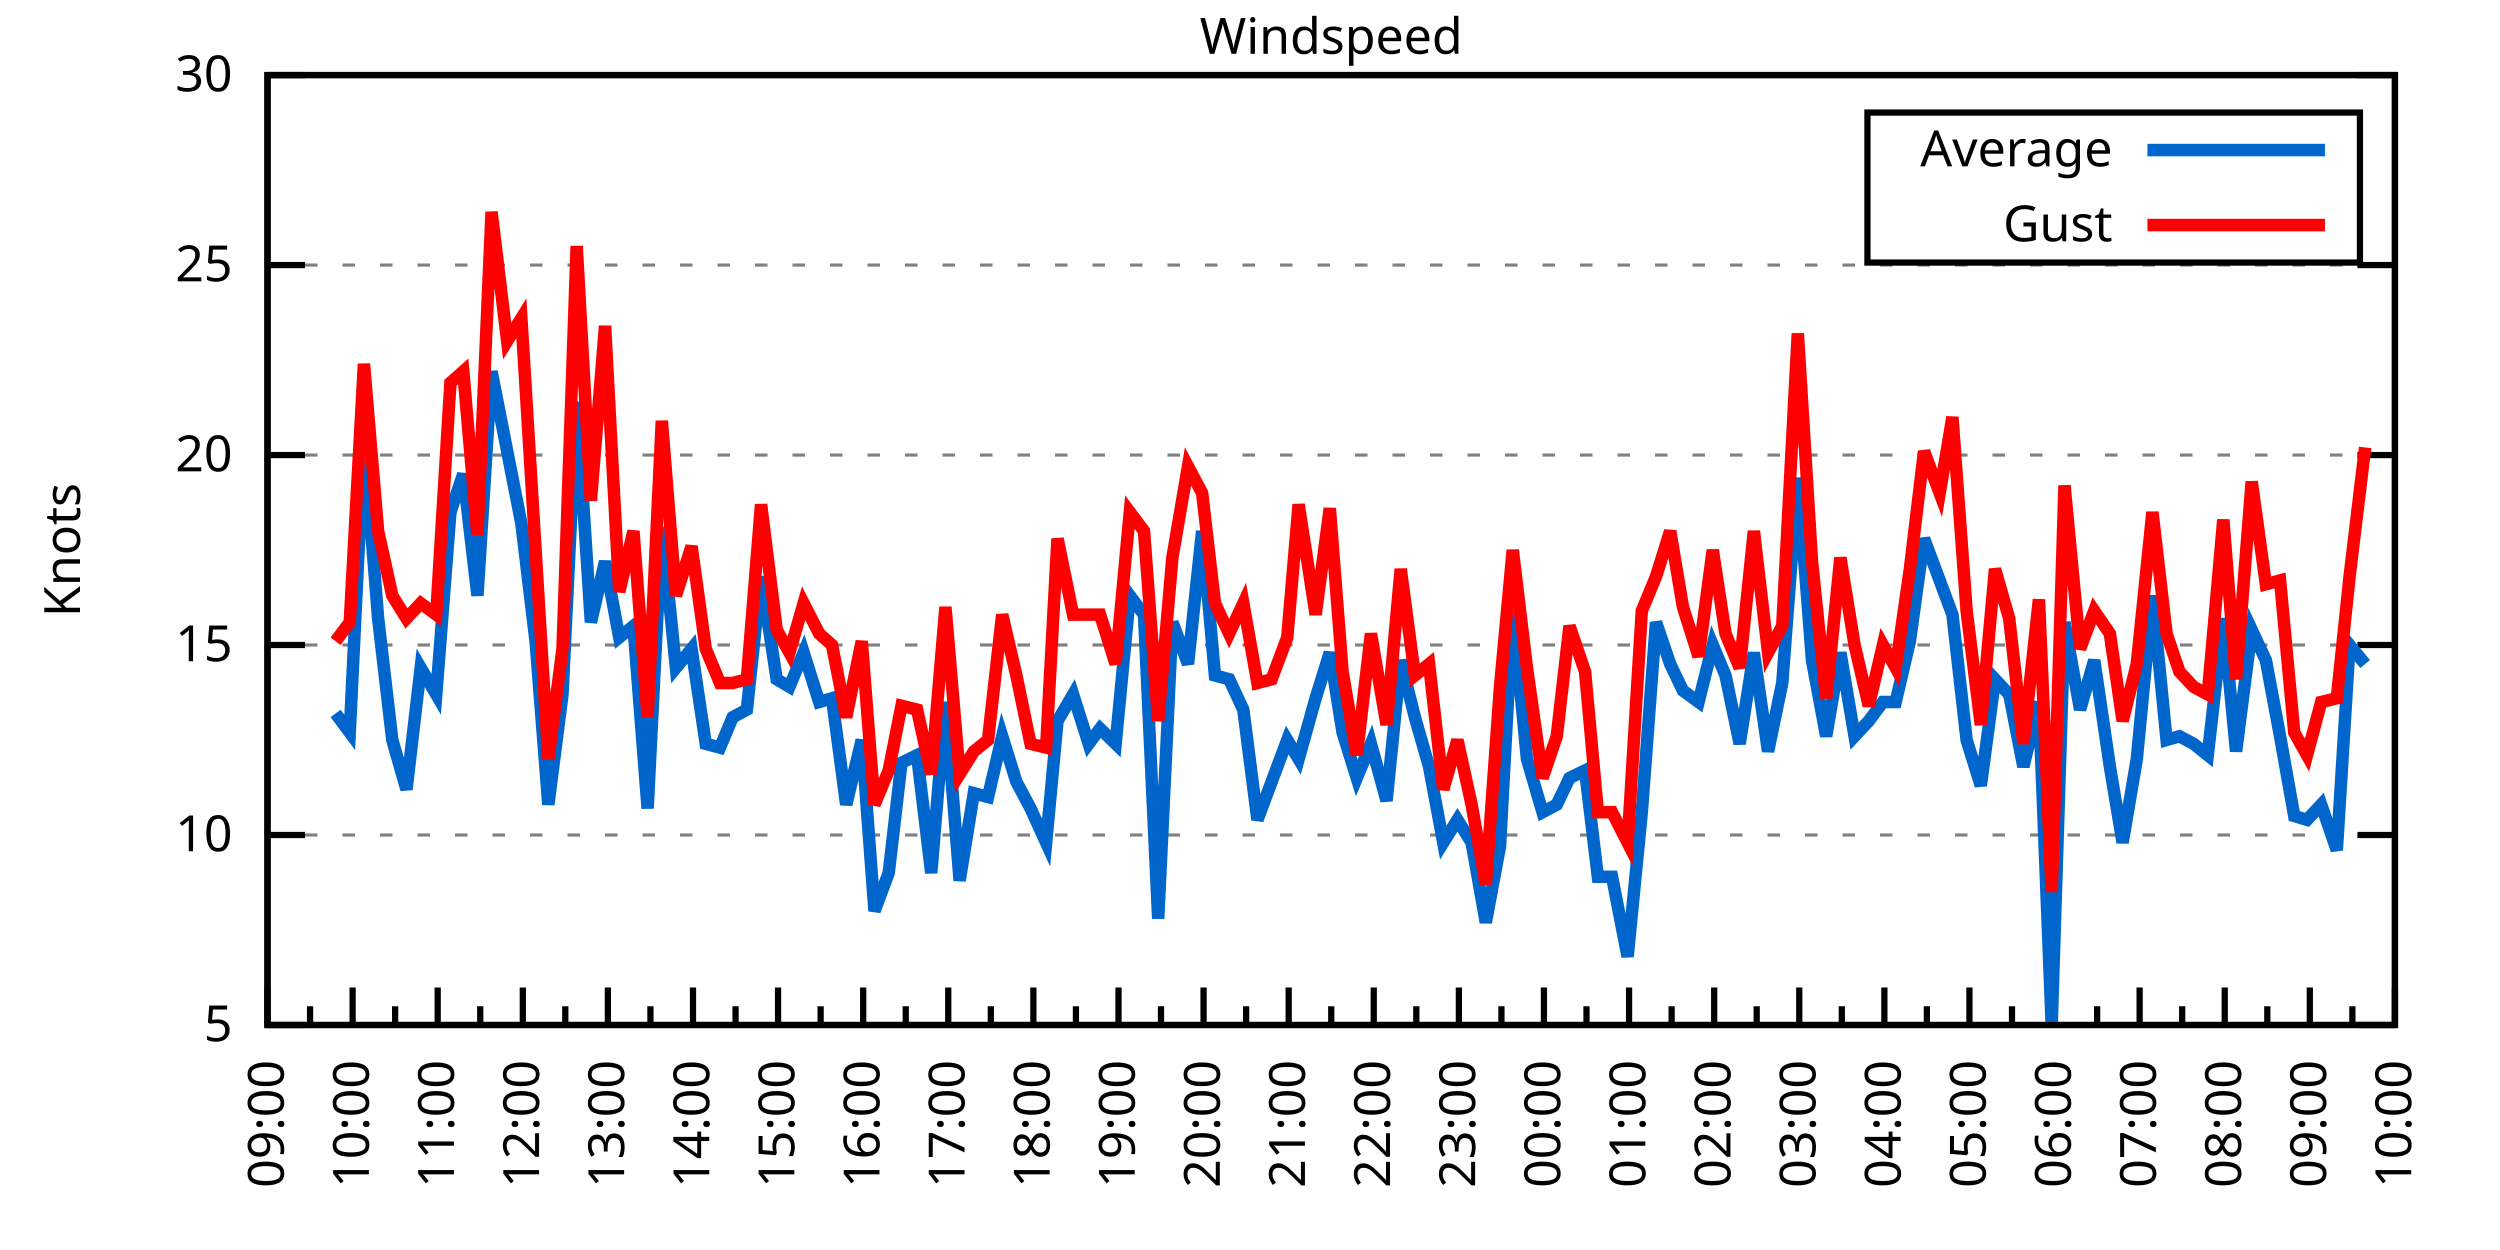
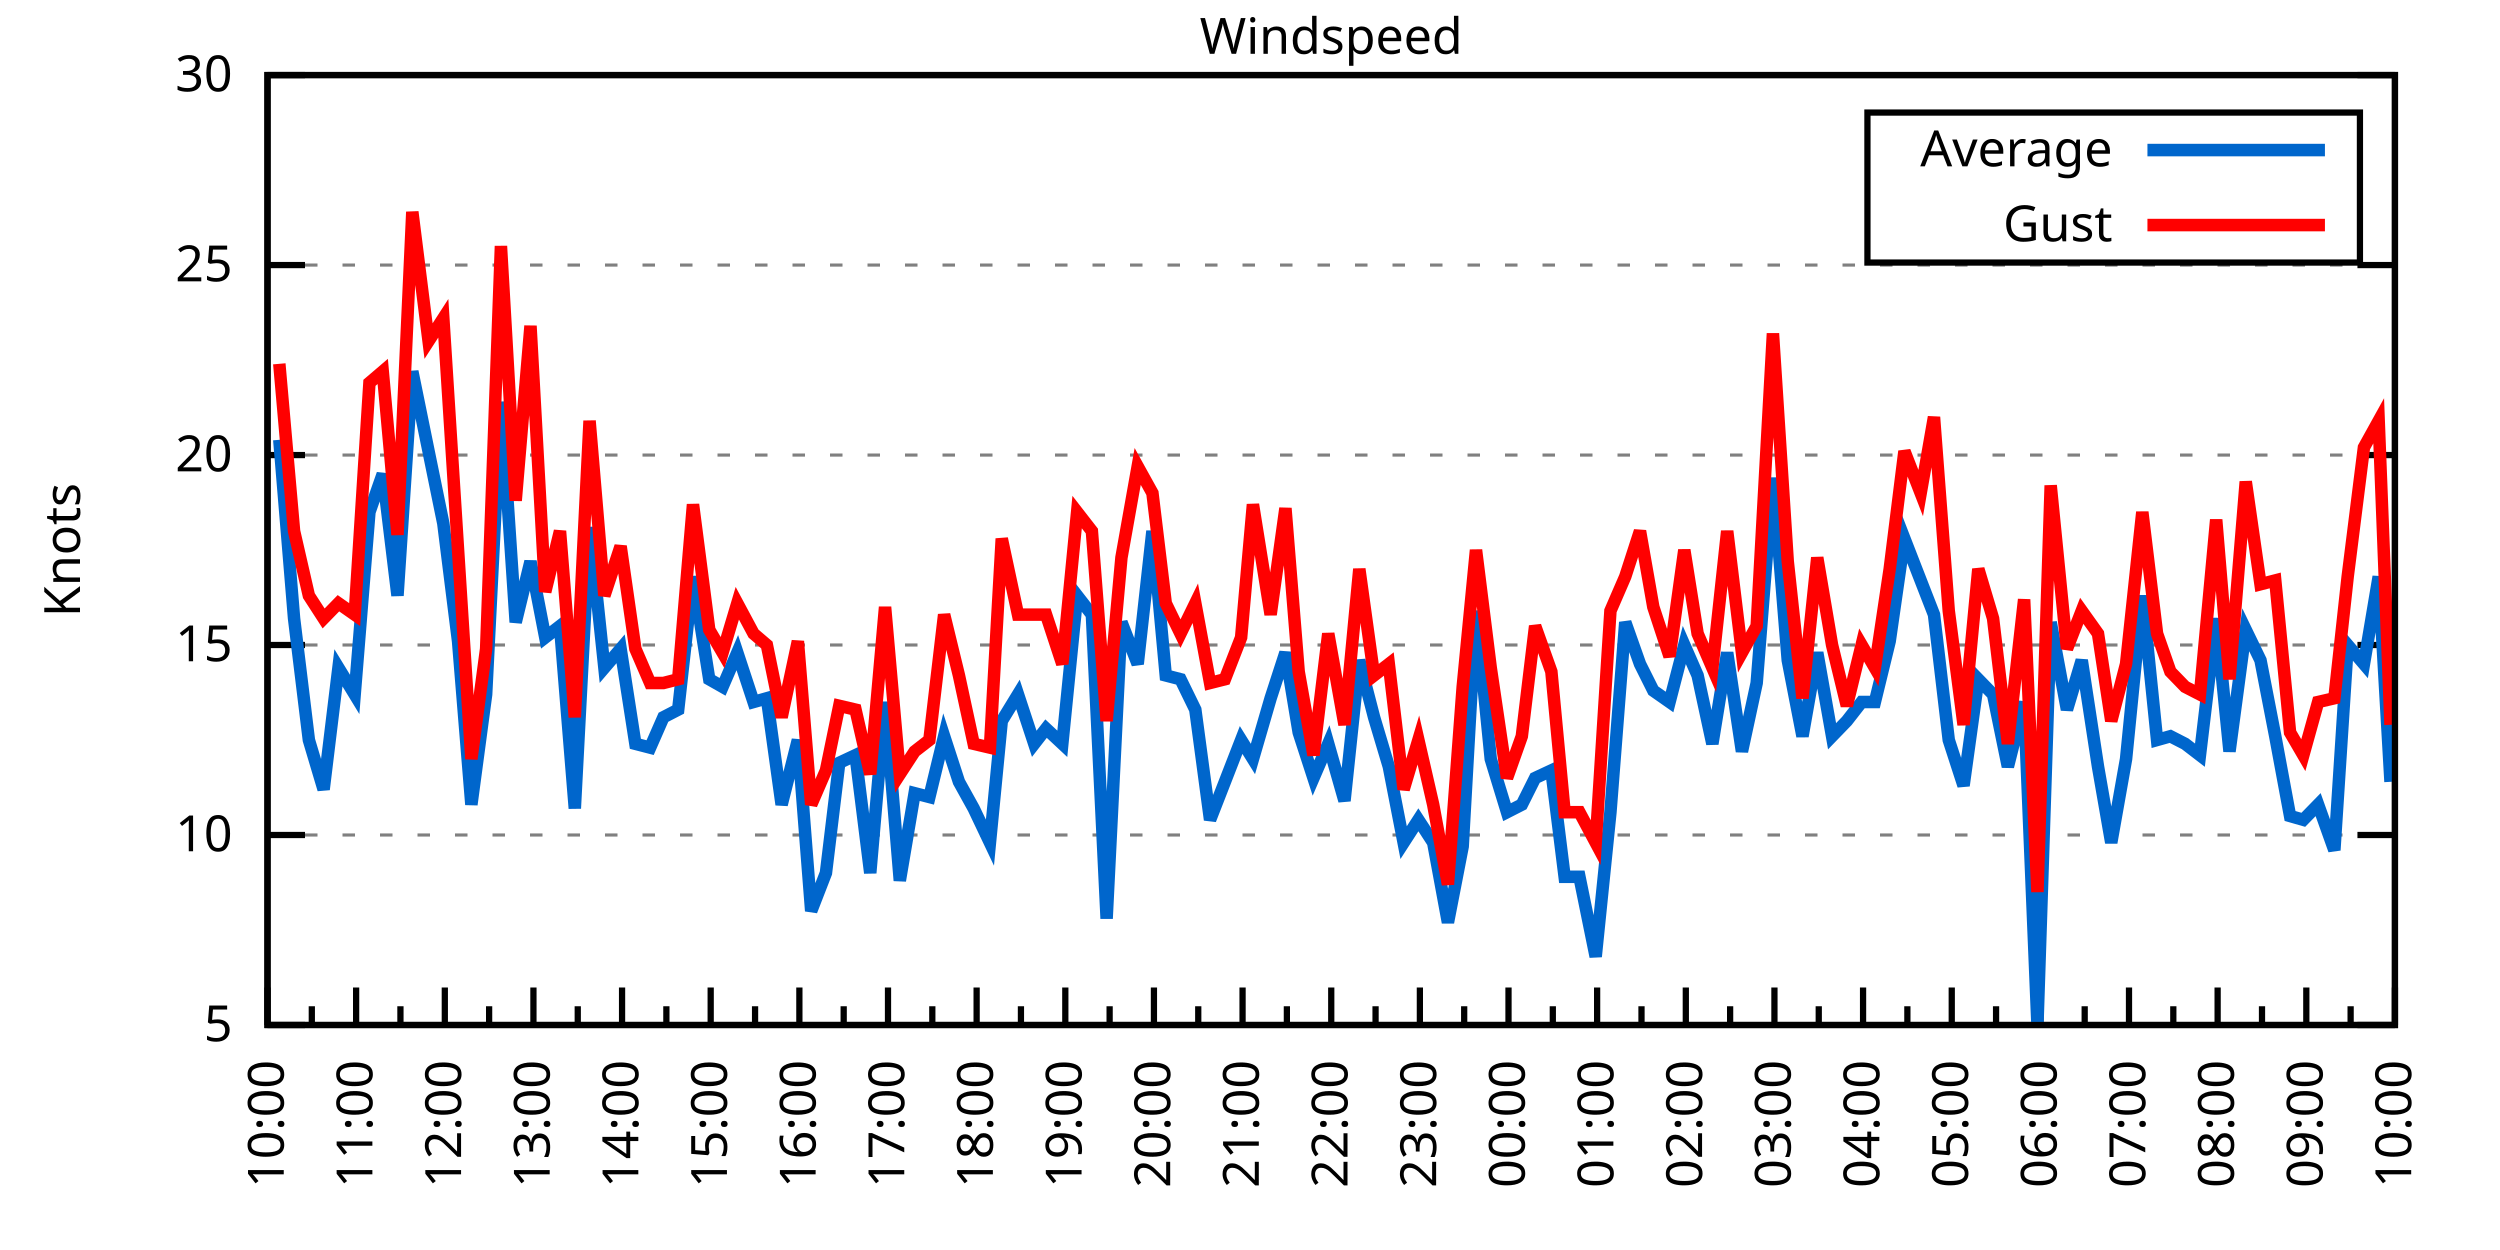
<svg xmlns="http://www.w3.org/2000/svg" xmlns:xlink="http://www.w3.org/1999/xlink" width="400" height="200" viewBox="0 0 400 200">
  <g id="gnuplot_canvas">
    <rect x="0" y="0" width="400" height="200" fill="none" />
    <defs>
      <circle id="gpDot" r="0.5" stroke-width="0.5" stroke="currentColor" />
      <path id="gpPt0" stroke-width="0.333" stroke="currentColor" d="M-1,0 h2 M0,-1 v2" />
      <path id="gpPt1" stroke-width="0.333" stroke="currentColor" d="M-1,-1 L1,1 M1,-1 L-1,1" />
      <path id="gpPt2" stroke-width="0.333" stroke="currentColor" d="M-1,0 L1,0 M0,-1 L0,1 M-1,-1 L1,1 M-1,1 L1,-1" />
      <rect id="gpPt3" stroke-width="0.333" stroke="currentColor" x="-1" y="-1" width="2" height="2" />
      <rect id="gpPt4" stroke-width="0.333" stroke="currentColor" fill="currentColor" x="-1" y="-1" width="2" height="2" />
      <circle id="gpPt5" stroke-width="0.333" stroke="currentColor" cx="0" cy="0" r="1" />
      <use xlink:href="#gpPt5" id="gpPt6" fill="currentColor" stroke="none" />
      <path id="gpPt7" stroke-width="0.333" stroke="currentColor" d="M0,-1.33 L-1.33,0.67 L1.33,0.67 z" />
      <use xlink:href="#gpPt7" id="gpPt8" fill="currentColor" stroke="none" />
      <use xlink:href="#gpPt7" id="gpPt9" stroke="currentColor" transform="rotate(180)" />
      <use xlink:href="#gpPt9" id="gpPt10" fill="currentColor" stroke="none" />
      <use xlink:href="#gpPt3" id="gpPt11" stroke="currentColor" transform="rotate(45)" />
      <use xlink:href="#gpPt11" id="gpPt12" fill="currentColor" stroke="none" />
      <path id="gpPt13" stroke-width="0.333" stroke="currentColor" d="M0,1.330 L1.265,0.411 L0.782,-1.067 L-0.782,-1.076 L-1.265,0.411 z" />
      <use xlink:href="#gpPt13" id="gpPt14" fill="currentColor" stroke="none" />
      <filter id="textbox" filterUnits="objectBoundingBox" x="0" y="0" height="1" width="1">
        <feFlood flood-color="white" flood-opacity="1" result="bgnd" />
        <feComposite in="SourceGraphic" in2="bgnd" operator="atop" />
      </filter>
      <filter id="greybox" filterUnits="objectBoundingBox" x="0" y="0" height="1" width="1">
        <feFlood flood-color="lightgrey" flood-opacity="1" result="grey" />
        <feComposite in="SourceGraphic" in2="grey" operator="atop" />
      </filter>
    </defs>
    <g fill="none" color="white" stroke="currentColor" stroke-width="1.00" stroke-linecap="butt" stroke-linejoin="miter">
</g>
    <g fill="none" color="black" stroke="currentColor" stroke-width="1.00" stroke-linecap="butt" stroke-linejoin="miter">
      <g stroke="none" shape-rendering="crispEdges">
        <polygon fill="rgb(255, 255, 255)" points="42.80,164.00 383.18,164.00 383.18,12.02 42.80,12.02 " />
      </g>
    </g>
    <g fill="none" color="black" stroke="currentColor" stroke-width="1.00" stroke-linecap="butt" stroke-linejoin="miter">
</g>
    <g fill="none" color="black" stroke="black" stroke-width="0.50" stroke-linecap="butt" stroke-linejoin="miter">
</g>
    <g fill="none" color="gray" stroke="currentColor" stroke-width="0.50" stroke-linecap="butt" stroke-linejoin="miter">
      <path stroke="gray" stroke-dasharray="2,4" class="gridline" d="M42.80,164.00 L383.19,164.00  " />
    </g>
    <g fill="none" color="gray" stroke="gray" stroke-width="1.00" stroke-linecap="butt" stroke-linejoin="miter">
</g>
    <g fill="none" color="black" stroke="currentColor" stroke-width="1.00" stroke-linecap="butt" stroke-linejoin="miter">
      <path stroke="black" d="M42.80,164.00 L48.80,164.00 M383.19,164.00 L377.19,164.00  " />
      <g transform="translate(37.20,166.60)" stroke="none" fill="black" font-family="Sans" font-size="8.00" text-anchor="end">
        <text>
          <tspan font-family="Sans"> 5</tspan>
        </text>
      </g>
    </g>
    <g fill="none" color="black" stroke="currentColor" stroke-width="1.00" stroke-linecap="butt" stroke-linejoin="miter">
</g>
    <g fill="none" color="black" stroke="black" stroke-width="0.50" stroke-linecap="butt" stroke-linejoin="miter">
</g>
    <g fill="none" color="gray" stroke="currentColor" stroke-width="0.50" stroke-linecap="butt" stroke-linejoin="miter">
      <path stroke="gray" stroke-dasharray="2,4" class="gridline" d="M42.80,133.60 L383.19,133.60  " />
    </g>
    <g fill="none" color="gray" stroke="gray" stroke-width="1.00" stroke-linecap="butt" stroke-linejoin="miter">
</g>
    <g fill="none" color="black" stroke="currentColor" stroke-width="1.00" stroke-linecap="butt" stroke-linejoin="miter">
      <path stroke="black" d="M42.80,133.60 L48.80,133.60 M383.19,133.60 L377.19,133.60  " />
      <g transform="translate(37.20,136.20)" stroke="none" fill="black" font-family="Sans" font-size="8.00" text-anchor="end">
        <text>
          <tspan font-family="Sans"> 10</tspan>
        </text>
      </g>
    </g>
    <g fill="none" color="black" stroke="currentColor" stroke-width="1.00" stroke-linecap="butt" stroke-linejoin="miter">
</g>
    <g fill="none" color="black" stroke="black" stroke-width="0.50" stroke-linecap="butt" stroke-linejoin="miter">
</g>
    <g fill="none" color="gray" stroke="currentColor" stroke-width="0.50" stroke-linecap="butt" stroke-linejoin="miter">
      <path stroke="gray" stroke-dasharray="2,4" class="gridline" d="M42.80,103.20 L383.19,103.20  " />
    </g>
    <g fill="none" color="gray" stroke="gray" stroke-width="1.00" stroke-linecap="butt" stroke-linejoin="miter">
</g>
    <g fill="none" color="black" stroke="currentColor" stroke-width="1.00" stroke-linecap="butt" stroke-linejoin="miter">
      <path stroke="black" d="M42.80,103.20 L48.80,103.20 M383.19,103.20 L377.19,103.20  " />
      <g transform="translate(37.20,105.80)" stroke="none" fill="black" font-family="Sans" font-size="8.00" text-anchor="end">
        <text>
          <tspan font-family="Sans"> 15</tspan>
        </text>
      </g>
    </g>
    <g fill="none" color="black" stroke="currentColor" stroke-width="1.00" stroke-linecap="butt" stroke-linejoin="miter">
</g>
    <g fill="none" color="black" stroke="black" stroke-width="0.50" stroke-linecap="butt" stroke-linejoin="miter">
</g>
    <g fill="none" color="gray" stroke="currentColor" stroke-width="0.50" stroke-linecap="butt" stroke-linejoin="miter">
      <path stroke="gray" stroke-dasharray="2,4" class="gridline" d="M42.80,72.81 L383.19,72.81  " />
    </g>
    <g fill="none" color="gray" stroke="gray" stroke-width="1.00" stroke-linecap="butt" stroke-linejoin="miter">
</g>
    <g fill="none" color="black" stroke="currentColor" stroke-width="1.00" stroke-linecap="butt" stroke-linejoin="miter">
      <path stroke="black" d="M42.80,72.81 L48.80,72.81 M383.19,72.81 L377.19,72.81  " />
      <g transform="translate(37.20,75.41)" stroke="none" fill="black" font-family="Sans" font-size="8.00" text-anchor="end">
        <text>
          <tspan font-family="Sans"> 20</tspan>
        </text>
      </g>
    </g>
    <g fill="none" color="black" stroke="currentColor" stroke-width="1.00" stroke-linecap="butt" stroke-linejoin="miter">
</g>
    <g fill="none" color="black" stroke="black" stroke-width="0.50" stroke-linecap="butt" stroke-linejoin="miter">
</g>
    <g fill="none" color="gray" stroke="currentColor" stroke-width="0.50" stroke-linecap="butt" stroke-linejoin="miter">
      <path stroke="gray" stroke-dasharray="2,4" class="gridline" d="M42.80,42.41 L383.19,42.41  " />
    </g>
    <g fill="none" color="gray" stroke="gray" stroke-width="1.00" stroke-linecap="butt" stroke-linejoin="miter">
</g>
    <g fill="none" color="black" stroke="currentColor" stroke-width="1.00" stroke-linecap="butt" stroke-linejoin="miter">
      <path stroke="black" d="M42.80,42.41 L48.80,42.41 M383.19,42.41 L377.19,42.41  " />
      <g transform="translate(37.20,45.01)" stroke="none" fill="black" font-family="Sans" font-size="8.00" text-anchor="end">
        <text>
          <tspan font-family="Sans"> 25</tspan>
        </text>
      </g>
    </g>
    <g fill="none" color="black" stroke="currentColor" stroke-width="1.00" stroke-linecap="butt" stroke-linejoin="miter">
</g>
    <g fill="none" color="black" stroke="black" stroke-width="0.50" stroke-linecap="butt" stroke-linejoin="miter">
</g>
    <g fill="none" color="gray" stroke="currentColor" stroke-width="0.50" stroke-linecap="butt" stroke-linejoin="miter">
      <path stroke="gray" stroke-dasharray="2,4" class="gridline" d="M42.80,12.01 L383.19,12.01  " />
    </g>
    <g fill="none" color="gray" stroke="gray" stroke-width="1.00" stroke-linecap="butt" stroke-linejoin="miter">
</g>
    <g fill="none" color="black" stroke="currentColor" stroke-width="1.00" stroke-linecap="butt" stroke-linejoin="miter">
      <path stroke="black" d="M42.80,12.01 L48.80,12.01 M383.19,12.01 L377.19,12.01  " />
      <g transform="translate(37.20,14.61)" stroke="none" fill="black" font-family="Sans" font-size="8.00" text-anchor="end">
        <text>
          <tspan font-family="Sans"> 30</tspan>
        </text>
      </g>
    </g>
    <g fill="none" color="black" stroke="currentColor" stroke-width="1.00" stroke-linecap="butt" stroke-linejoin="miter">
      <path stroke="black" d="M42.80,164.00 L42.80,158.00  " />
      <g transform="translate(45.40,169.60) rotate(270)" stroke="none" fill="black" font-family="Sans" font-size="8.00" text-anchor="end">
        <text>
+           <tspan font-family="Sans">10:00</tspan>
+         </text>
+       </g>
+     </g>
+     <g fill="none" color="black" stroke="currentColor" stroke-width="1.00" stroke-linecap="butt" stroke-linejoin="miter">
+       <path stroke="black" d="M49.89,164.00 L49.89,161.00 M56.98,164.00 L56.98,158.00  " />
+       <g transform="translate(59.58,169.60) rotate(270)" stroke="none" fill="black" font-family="Sans" font-size="8.00" text-anchor="end">
+         <text>
+           <tspan font-family="Sans">11:00</tspan>
+         </text>
+       </g>
+     </g>
+     <g fill="none" color="black" stroke="currentColor" stroke-width="1.00" stroke-linecap="butt" stroke-linejoin="miter">
+       <path stroke="black" d="M64.07,164.00 L64.07,161.00 M71.17,164.00 L71.17,158.00  " />
+       <g transform="translate(73.77,169.60) rotate(270)" stroke="none" fill="black" font-family="Sans" font-size="8.00" text-anchor="end">
+         <text>
+           <tspan font-family="Sans">12:00</tspan>
+         </text>
+       </g>
+     </g>
+     <g fill="none" color="black" stroke="currentColor" stroke-width="1.00" stroke-linecap="butt" stroke-linejoin="miter">
+       <path stroke="black" d="M78.26,164.00 L78.26,161.00 M85.35,164.00 L85.35,158.00  " />
+       <g transform="translate(87.95,169.60) rotate(270)" stroke="none" fill="black" font-family="Sans" font-size="8.00" text-anchor="end">
+         <text>
+           <tspan font-family="Sans">13:00</tspan>
+         </text>
+       </g>
+     </g>
+     <g fill="none" color="black" stroke="currentColor" stroke-width="1.00" stroke-linecap="butt" stroke-linejoin="miter">
+       <path stroke="black" d="M92.44,164.00 L92.44,161.00 M99.53,164.00 L99.53,158.00  " />
+       <g transform="translate(102.13,169.60) rotate(270)" stroke="none" fill="black" font-family="Sans" font-size="8.00" text-anchor="end">
+         <text>
+           <tspan font-family="Sans">14:00</tspan>
+         </text>
+       </g>
+     </g>
+     <g fill="none" color="black" stroke="currentColor" stroke-width="1.00" stroke-linecap="butt" stroke-linejoin="miter">
+       <path stroke="black" d="M106.62,164.00 L106.62,161.00 M113.71,164.00 L113.71,158.00  " />
+       <g transform="translate(116.31,169.60) rotate(270)" stroke="none" fill="black" font-family="Sans" font-size="8.00" text-anchor="end">
+         <text>
+           <tspan font-family="Sans">15:00</tspan>
+         </text>
+       </g>
+     </g>
+     <g fill="none" color="black" stroke="currentColor" stroke-width="1.00" stroke-linecap="butt" stroke-linejoin="miter">
+       <path stroke="black" d="M120.81,164.00 L120.81,161.00 M127.90,164.00 L127.90,158.00  " />
+       <g transform="translate(130.50,169.60) rotate(270)" stroke="none" fill="black" font-family="Sans" font-size="8.00" text-anchor="end">
+         <text>
+           <tspan font-family="Sans">16:00</tspan>
+         </text>
+       </g>
+     </g>
+     <g fill="none" color="black" stroke="currentColor" stroke-width="1.00" stroke-linecap="butt" stroke-linejoin="miter">
+       <path stroke="black" d="M134.99,164.00 L134.99,161.00 M142.08,164.00 L142.08,158.00  " />
+       <g transform="translate(144.68,169.60) rotate(270)" stroke="none" fill="black" font-family="Sans" font-size="8.00" text-anchor="end">
+         <text>
+           <tspan font-family="Sans">17:00</tspan>
+         </text>
+       </g>
+     </g>
+     <g fill="none" color="black" stroke="currentColor" stroke-width="1.00" stroke-linecap="butt" stroke-linejoin="miter">
+       <path stroke="black" d="M149.17,164.00 L149.17,161.00 M156.26,164.00 L156.26,158.00  " />
+       <g transform="translate(158.86,169.60) rotate(270)" stroke="none" fill="black" font-family="Sans" font-size="8.00" text-anchor="end">
+         <text>
+           <tspan font-family="Sans">18:00</tspan>
+         </text>
+       </g>
+     </g>
+     <g fill="none" color="black" stroke="currentColor" stroke-width="1.00" stroke-linecap="butt" stroke-linejoin="miter">
+       <path stroke="black" d="M163.35,164.00 L163.35,161.00 M170.45,164.00 L170.45,158.00  " />
+       <g transform="translate(173.05,169.60) rotate(270)" stroke="none" fill="black" font-family="Sans" font-size="8.00" text-anchor="end">
+         <text>
+           <tspan font-family="Sans">19:00</tspan>
+         </text>
+       </g>
+     </g>
+     <g fill="none" color="black" stroke="currentColor" stroke-width="1.00" stroke-linecap="butt" stroke-linejoin="miter">
+       <path stroke="black" d="M177.54,164.00 L177.54,161.00 M184.63,164.00 L184.63,158.00  " />
+       <g transform="translate(187.23,169.60) rotate(270)" stroke="none" fill="black" font-family="Sans" font-size="8.00" text-anchor="end">
+         <text>
+           <tspan font-family="Sans">20:00</tspan>
+         </text>
+       </g>
+     </g>
+     <g fill="none" color="black" stroke="currentColor" stroke-width="1.00" stroke-linecap="butt" stroke-linejoin="miter">
+       <path stroke="black" d="M191.72,164.00 L191.72,161.00 M198.81,164.00 L198.81,158.00  " />
+       <g transform="translate(201.41,169.60) rotate(270)" stroke="none" fill="black" font-family="Sans" font-size="8.00" text-anchor="end">
+         <text>
+           <tspan font-family="Sans">21:00</tspan>
+         </text>
+       </g>
+     </g>
+     <g fill="none" color="black" stroke="currentColor" stroke-width="1.00" stroke-linecap="butt" stroke-linejoin="miter">
+       <path stroke="black" d="M205.90,164.00 L205.90,161.00 M213.00,164.00 L213.00,158.00  " />
+       <g transform="translate(215.60,169.60) rotate(270)" stroke="none" fill="black" font-family="Sans" font-size="8.00" text-anchor="end">
+         <text>
+           <tspan font-family="Sans">22:00</tspan>
+         </text>
+       </g>
+     </g>
+     <g fill="none" color="black" stroke="currentColor" stroke-width="1.00" stroke-linecap="butt" stroke-linejoin="miter">
+       <path stroke="black" d="M220.09,164.00 L220.09,161.00 M227.18,164.00 L227.18,158.00  " />
+       <g transform="translate(229.78,169.60) rotate(270)" stroke="none" fill="black" font-family="Sans" font-size="8.00" text-anchor="end">
+         <text>
+           <tspan font-family="Sans">23:00</tspan>
+         </text>
+       </g>
+     </g>
+     <g fill="none" color="black" stroke="currentColor" stroke-width="1.00" stroke-linecap="butt" stroke-linejoin="miter">
+       <path stroke="black" d="M234.27,164.00 L234.27,161.00 M241.36,164.00 L241.36,158.00  " />
+       <g transform="translate(243.96,169.60) rotate(270)" stroke="none" fill="black" font-family="Sans" font-size="8.00" text-anchor="end">
+         <text>
+           <tspan font-family="Sans">00:00</tspan>
+         </text>
+       </g>
+     </g>
+     <g fill="none" color="black" stroke="currentColor" stroke-width="1.00" stroke-linecap="butt" stroke-linejoin="miter">
+       <path stroke="black" d="M248.45,164.00 L248.45,161.00 M255.54,164.00 L255.54,158.00  " />
+       <g transform="translate(258.14,169.60) rotate(270)" stroke="none" fill="black" font-family="Sans" font-size="8.00" text-anchor="end">
+         <text>
+           <tspan font-family="Sans">01:00</tspan>
+         </text>
+       </g>
+     </g>
+     <g fill="none" color="black" stroke="currentColor" stroke-width="1.00" stroke-linecap="butt" stroke-linejoin="miter">
+       <path stroke="black" d="M262.64,164.00 L262.64,161.00 M269.73,164.00 L269.73,158.00  " />
+       <g transform="translate(272.33,169.60) rotate(270)" stroke="none" fill="black" font-family="Sans" font-size="8.00" text-anchor="end">
+         <text>
+           <tspan font-family="Sans">02:00</tspan>
+         </text>
+       </g>
+     </g>
+     <g fill="none" color="black" stroke="currentColor" stroke-width="1.00" stroke-linecap="butt" stroke-linejoin="miter">
+       <path stroke="black" d="M276.82,164.00 L276.82,161.00 M283.91,164.00 L283.91,158.00  " />
+       <g transform="translate(286.51,169.60) rotate(270)" stroke="none" fill="black" font-family="Sans" font-size="8.00" text-anchor="end">
+         <text>
+           <tspan font-family="Sans">03:00</tspan>
+         </text>
+       </g>
+     </g>
+     <g fill="none" color="black" stroke="currentColor" stroke-width="1.00" stroke-linecap="butt" stroke-linejoin="miter">
+       <path stroke="black" d="M291.00,164.00 L291.00,161.00 M298.09,164.00 L298.09,158.00  " />
+       <g transform="translate(300.69,169.60) rotate(270)" stroke="none" fill="black" font-family="Sans" font-size="8.00" text-anchor="end">
+         <text>
+           <tspan font-family="Sans">04:00</tspan>
+         </text>
+       </g>
+     </g>
+     <g fill="none" color="black" stroke="currentColor" stroke-width="1.00" stroke-linecap="butt" stroke-linejoin="miter">
+       <path stroke="black" d="M305.18,164.00 L305.18,161.00 M312.28,164.00 L312.28,158.00  " />
+       <g transform="translate(314.88,169.60) rotate(270)" stroke="none" fill="black" font-family="Sans" font-size="8.00" text-anchor="end">
+         <text>
+           <tspan font-family="Sans">05:00</tspan>
+         </text>
+       </g>
+     </g>
+     <g fill="none" color="black" stroke="currentColor" stroke-width="1.00" stroke-linecap="butt" stroke-linejoin="miter">
+       <path stroke="black" d="M319.37,164.00 L319.37,161.00 M326.46,164.00 L326.46,158.00  " />
+       <g transform="translate(329.06,169.60) rotate(270)" stroke="none" fill="black" font-family="Sans" font-size="8.00" text-anchor="end">
+         <text>
+           <tspan font-family="Sans">06:00</tspan>
+         </text>
+       </g>
+     </g>
+     <g fill="none" color="black" stroke="currentColor" stroke-width="1.00" stroke-linecap="butt" stroke-linejoin="miter">
+       <path stroke="black" d="M333.55,164.00 L333.55,161.00 M340.64,164.00 L340.64,158.00  " />
+       <g transform="translate(343.24,169.60) rotate(270)" stroke="none" fill="black" font-family="Sans" font-size="8.00" text-anchor="end">
+         <text>
+           <tspan font-family="Sans">07:00</tspan>
+         </text>
+       </g>
+     </g>
+     <g fill="none" color="black" stroke="currentColor" stroke-width="1.00" stroke-linecap="butt" stroke-linejoin="miter">
+       <path stroke="black" d="M347.73,164.00 L347.73,161.00 M354.82,164.00 L354.82,158.00  " />
+       <g transform="translate(357.42,169.60) rotate(270)" stroke="none" fill="black" font-family="Sans" font-size="8.00" text-anchor="end">
+         <text>
+           <tspan font-family="Sans">08:00</tspan>
+         </text>
+       </g>
+     </g>
+     <g fill="none" color="black" stroke="currentColor" stroke-width="1.00" stroke-linecap="butt" stroke-linejoin="miter">
+       <path stroke="black" d="M361.92,164.00 L361.92,161.00 M369.01,164.00 L369.01,158.00  " />
+       <g transform="translate(371.61,169.60) rotate(270)" stroke="none" fill="black" font-family="Sans" font-size="8.00" text-anchor="end">
+         <text>
          <tspan font-family="Sans">09:00</tspan>
        </text>
      </g>
    </g>
    <g fill="none" color="black" stroke="currentColor" stroke-width="1.00" stroke-linecap="butt" stroke-linejoin="miter">
-       <path stroke="black" d="M49.61,164.00 L49.61,161.00 M56.42,164.00 L56.42,158.00  " />
-       <g transform="translate(59.02,169.60) rotate(270)" stroke="none" fill="black" font-family="Sans" font-size="8.00" text-anchor="end">
-         <text>
-           <tspan font-family="Sans">10:00</tspan>
-         </text>
-       </g>
-     </g>
-     <g fill="none" color="black" stroke="currentColor" stroke-width="1.00" stroke-linecap="butt" stroke-linejoin="miter">
-       <path stroke="black" d="M63.22,164.00 L63.22,161.00 M70.03,164.00 L70.03,158.00  " />
-       <g transform="translate(72.63,169.60) rotate(270)" stroke="none" fill="black" font-family="Sans" font-size="8.00" text-anchor="end">
-         <text>
-           <tspan font-family="Sans">11:00</tspan>
-         </text>
-       </g>
-     </g>
-     <g fill="none" color="black" stroke="currentColor" stroke-width="1.00" stroke-linecap="butt" stroke-linejoin="miter">
-       <path stroke="black" d="M76.84,164.00 L76.84,161.00 M83.65,164.00 L83.65,158.00  " />
-       <g transform="translate(86.25,169.60) rotate(270)" stroke="none" fill="black" font-family="Sans" font-size="8.00" text-anchor="end">
-         <text>
-           <tspan font-family="Sans">12:00</tspan>
-         </text>
-       </g>
-     </g>
-     <g fill="none" color="black" stroke="currentColor" stroke-width="1.00" stroke-linecap="butt" stroke-linejoin="miter">
-       <path stroke="black" d="M90.45,164.00 L90.45,161.00 M97.26,164.00 L97.26,158.00  " />
-       <g transform="translate(99.86,169.60) rotate(270)" stroke="none" fill="black" font-family="Sans" font-size="8.00" text-anchor="end">
-         <text>
-           <tspan font-family="Sans">13:00</tspan>
-         </text>
-       </g>
-     </g>
-     <g fill="none" color="black" stroke="currentColor" stroke-width="1.00" stroke-linecap="butt" stroke-linejoin="miter">
-       <path stroke="black" d="M104.07,164.00 L104.07,161.00 M110.88,164.00 L110.88,158.00  " />
-       <g transform="translate(113.48,169.60) rotate(270)" stroke="none" fill="black" font-family="Sans" font-size="8.00" text-anchor="end">
-         <text>
-           <tspan font-family="Sans">14:00</tspan>
-         </text>
-       </g>
-     </g>
-     <g fill="none" color="black" stroke="currentColor" stroke-width="1.00" stroke-linecap="butt" stroke-linejoin="miter">
-       <path stroke="black" d="M117.69,164.00 L117.69,161.00 M124.49,164.00 L124.49,158.00  " />
-       <g transform="translate(127.09,169.60) rotate(270)" stroke="none" fill="black" font-family="Sans" font-size="8.00" text-anchor="end">
-         <text>
-           <tspan font-family="Sans">15:00</tspan>
-         </text>
-       </g>
-     </g>
-     <g fill="none" color="black" stroke="currentColor" stroke-width="1.00" stroke-linecap="butt" stroke-linejoin="miter">
-       <path stroke="black" d="M131.30,164.00 L131.30,161.00 M138.11,164.00 L138.11,158.00  " />
-       <g transform="translate(140.71,169.60) rotate(270)" stroke="none" fill="black" font-family="Sans" font-size="8.00" text-anchor="end">
-         <text>
-           <tspan font-family="Sans">16:00</tspan>
-         </text>
-       </g>
-     </g>
-     <g fill="none" color="black" stroke="currentColor" stroke-width="1.00" stroke-linecap="butt" stroke-linejoin="miter">
-       <path stroke="black" d="M144.92,164.00 L144.92,161.00 M151.72,164.00 L151.72,158.00  " />
-       <g transform="translate(154.32,169.60) rotate(270)" stroke="none" fill="black" font-family="Sans" font-size="8.00" text-anchor="end">
-         <text>
-           <tspan font-family="Sans">17:00</tspan>
-         </text>
-       </g>
-     </g>
-     <g fill="none" color="black" stroke="currentColor" stroke-width="1.00" stroke-linecap="butt" stroke-linejoin="miter">
-       <path stroke="black" d="M158.53,164.00 L158.53,161.00 M165.34,164.00 L165.34,158.00  " />
-       <g transform="translate(167.94,169.60) rotate(270)" stroke="none" fill="black" font-family="Sans" font-size="8.00" text-anchor="end">
-         <text>
-           <tspan font-family="Sans">18:00</tspan>
-         </text>
-       </g>
-     </g>
-     <g fill="none" color="black" stroke="currentColor" stroke-width="1.00" stroke-linecap="butt" stroke-linejoin="miter">
-       <path stroke="black" d="M172.15,164.00 L172.15,161.00 M178.96,164.00 L178.96,158.00  " />
-       <g transform="translate(181.56,169.60) rotate(270)" stroke="none" fill="black" font-family="Sans" font-size="8.00" text-anchor="end">
-         <text>
-           <tspan font-family="Sans">19:00</tspan>
-         </text>
-       </g>
-     </g>
-     <g fill="none" color="black" stroke="currentColor" stroke-width="1.00" stroke-linecap="butt" stroke-linejoin="miter">
-       <path stroke="black" d="M185.76,164.00 L185.76,161.00 M192.57,164.00 L192.57,158.00  " />
-       <g transform="translate(195.17,169.60) rotate(270)" stroke="none" fill="black" font-family="Sans" font-size="8.00" text-anchor="end">
-         <text>
-           <tspan font-family="Sans">20:00</tspan>
-         </text>
-       </g>
-     </g>
-     <g fill="none" color="black" stroke="currentColor" stroke-width="1.00" stroke-linecap="butt" stroke-linejoin="miter">
-       <path stroke="black" d="M199.38,164.00 L199.38,161.00 M206.19,164.00 L206.19,158.00  " />
-       <g transform="translate(208.79,169.60) rotate(270)" stroke="none" fill="black" font-family="Sans" font-size="8.00" text-anchor="end">
-         <text>
-           <tspan font-family="Sans">21:00</tspan>
-         </text>
-       </g>
-     </g>
-     <g fill="none" color="black" stroke="currentColor" stroke-width="1.00" stroke-linecap="butt" stroke-linejoin="miter">
-       <path stroke="black" d="M213.00,164.00 L213.00,161.00 M219.80,164.00 L219.80,158.00  " />
-       <g transform="translate(222.40,169.60) rotate(270)" stroke="none" fill="black" font-family="Sans" font-size="8.00" text-anchor="end">
-         <text>
-           <tspan font-family="Sans">22:00</tspan>
-         </text>
-       </g>
-     </g>
-     <g fill="none" color="black" stroke="currentColor" stroke-width="1.00" stroke-linecap="butt" stroke-linejoin="miter">
-       <path stroke="black" d="M226.61,164.00 L226.61,161.00 M233.42,164.00 L233.42,158.00  " />
-       <g transform="translate(236.02,169.60) rotate(270)" stroke="none" fill="black" font-family="Sans" font-size="8.00" text-anchor="end">
-         <text>
-           <tspan font-family="Sans">23:00</tspan>
-         </text>
-       </g>
-     </g>
-     <g fill="none" color="black" stroke="currentColor" stroke-width="1.00" stroke-linecap="butt" stroke-linejoin="miter">
-       <path stroke="black" d="M240.23,164.00 L240.23,161.00 M247.03,164.00 L247.03,158.00  " />
-       <g transform="translate(249.63,169.60) rotate(270)" stroke="none" fill="black" font-family="Sans" font-size="8.00" text-anchor="end">
-         <text>
-           <tspan font-family="Sans">00:00</tspan>
-         </text>
-       </g>
-     </g>
-     <g fill="none" color="black" stroke="currentColor" stroke-width="1.00" stroke-linecap="butt" stroke-linejoin="miter">
-       <path stroke="black" d="M253.84,164.00 L253.84,161.00 M260.65,164.00 L260.65,158.00  " />
-       <g transform="translate(263.25,169.60) rotate(270)" stroke="none" fill="black" font-family="Sans" font-size="8.00" text-anchor="end">
-         <text>
-           <tspan font-family="Sans">01:00</tspan>
-         </text>
-       </g>
-     </g>
-     <g fill="none" color="black" stroke="currentColor" stroke-width="1.00" stroke-linecap="butt" stroke-linejoin="miter">
-       <path stroke="black" d="M267.46,164.00 L267.46,161.00 M274.27,164.00 L274.27,158.00  " />
-       <g transform="translate(276.87,169.60) rotate(270)" stroke="none" fill="black" font-family="Sans" font-size="8.00" text-anchor="end">
-         <text>
-           <tspan font-family="Sans">02:00</tspan>
-         </text>
-       </g>
-     </g>
-     <g fill="none" color="black" stroke="currentColor" stroke-width="1.00" stroke-linecap="butt" stroke-linejoin="miter">
-       <path stroke="black" d="M281.07,164.00 L281.07,161.00 M287.88,164.00 L287.88,158.00  " />
-       <g transform="translate(290.48,169.60) rotate(270)" stroke="none" fill="black" font-family="Sans" font-size="8.00" text-anchor="end">
-         <text>
-           <tspan font-family="Sans">03:00</tspan>
-         </text>
-       </g>
-     </g>
-     <g fill="none" color="black" stroke="currentColor" stroke-width="1.00" stroke-linecap="butt" stroke-linejoin="miter">
-       <path stroke="black" d="M294.69,164.00 L294.69,161.00 M301.50,164.00 L301.50,158.00  " />
-       <g transform="translate(304.10,169.60) rotate(270)" stroke="none" fill="black" font-family="Sans" font-size="8.00" text-anchor="end">
-         <text>
-           <tspan font-family="Sans">04:00</tspan>
-         </text>
-       </g>
-     </g>
-     <g fill="none" color="black" stroke="currentColor" stroke-width="1.00" stroke-linecap="butt" stroke-linejoin="miter">
-       <path stroke="black" d="M308.30,164.00 L308.30,161.00 M315.11,164.00 L315.11,158.00  " />
-       <g transform="translate(317.71,169.60) rotate(270)" stroke="none" fill="black" font-family="Sans" font-size="8.00" text-anchor="end">
-         <text>
-           <tspan font-family="Sans">05:00</tspan>
-         </text>
-       </g>
-     </g>
-     <g fill="none" color="black" stroke="currentColor" stroke-width="1.00" stroke-linecap="butt" stroke-linejoin="miter">
-       <path stroke="black" d="M321.92,164.00 L321.92,161.00 M328.73,164.00 L328.73,158.00  " />
-       <g transform="translate(331.33,169.60) rotate(270)" stroke="none" fill="black" font-family="Sans" font-size="8.00" text-anchor="end">
-         <text>
-           <tspan font-family="Sans">06:00</tspan>
-         </text>
-       </g>
-     </g>
-     <g fill="none" color="black" stroke="currentColor" stroke-width="1.00" stroke-linecap="butt" stroke-linejoin="miter">
-       <path stroke="black" d="M335.54,164.00 L335.54,161.00 M342.34,164.00 L342.34,158.00  " />
-       <g transform="translate(344.94,169.60) rotate(270)" stroke="none" fill="black" font-family="Sans" font-size="8.00" text-anchor="end">
-         <text>
-           <tspan font-family="Sans">07:00</tspan>
-         </text>
-       </g>
-     </g>
-     <g fill="none" color="black" stroke="currentColor" stroke-width="1.00" stroke-linecap="butt" stroke-linejoin="miter">
-       <path stroke="black" d="M349.15,164.00 L349.15,161.00 M355.96,164.00 L355.96,158.00  " />
-       <g transform="translate(358.56,169.60) rotate(270)" stroke="none" fill="black" font-family="Sans" font-size="8.00" text-anchor="end">
-         <text>
-           <tspan font-family="Sans">08:00</tspan>
-         </text>
-       </g>
-     </g>
-     <g fill="none" color="black" stroke="currentColor" stroke-width="1.00" stroke-linecap="butt" stroke-linejoin="miter">
-       <path stroke="black" d="M362.77,164.00 L362.77,161.00 M369.57,164.00 L369.57,158.00  " />
-       <g transform="translate(372.17,169.60) rotate(270)" stroke="none" fill="black" font-family="Sans" font-size="8.00" text-anchor="end">
-         <text>
-           <tspan font-family="Sans">09:00</tspan>
-         </text>
-       </g>
-     </g>
-     <g fill="none" color="black" stroke="currentColor" stroke-width="1.00" stroke-linecap="butt" stroke-linejoin="miter">
-       <path stroke="black" d="M376.38,164.00 L376.38,161.00 M383.19,164.00 L383.19,158.00  " />
+       <path stroke="black" d="M376.10,164.00 L376.10,161.00 M383.19,164.00 L383.19,158.00  " />
      <g transform="translate(385.79,169.60) rotate(270)" stroke="none" fill="black" font-family="Sans" font-size="8.00" text-anchor="end">
        <text>
          <tspan font-family="Sans">10:00</tspan>
        </text>
      </g>
    </g>
    <g fill="none" color="black" stroke="currentColor" stroke-width="1.00" stroke-linecap="butt" stroke-linejoin="miter">
</g>
    <g fill="none" color="black" stroke="currentColor" stroke-width="1.00" stroke-linecap="butt" stroke-linejoin="miter">
      <path stroke="black" d="M42.80,12.01 L42.80,164.00 L383.19,164.00 L383.19,12.01 L42.80,12.01 Z  " />
    </g>
    <g fill="none" color="black" stroke="currentColor" stroke-width="1.00" stroke-linecap="butt" stroke-linejoin="miter">
      <g transform="translate(12.80,88.01) rotate(270)" stroke="none" fill="black" font-family="Sans" font-size="8.00" text-anchor="middle">
        <text>
          <tspan font-family="Sans">Knots</tspan>
        </text>
      </g>
    </g>
    <g fill="none" color="black" stroke="currentColor" stroke-width="1.00" stroke-linecap="butt" stroke-linejoin="miter">
</g>
    <g fill="none" color="black" stroke="currentColor" stroke-width="1.00" stroke-linecap="butt" stroke-linejoin="miter">
      <path stroke="black" d="M298.79,42.01 L298.79,18.01 L377.59,18.01 L377.59,42.01 L298.79,42.01 Z  " />
    </g>
    <g id="Windspeed_plot_1">
      <g fill="none" color="white" stroke="black" stroke-width="2.00" stroke-linecap="butt" stroke-linejoin="miter">
</g>
      <g fill="none" color="black" stroke="currentColor" stroke-width="2.00" stroke-linecap="butt" stroke-linejoin="miter">
        <g transform="translate(337.99,26.61)" stroke="none" fill="black" font-family="Sans" font-size="8.00" text-anchor="end">
          <text>
            <tspan font-family="Sans">Average</tspan>
          </text>
        </g>
      </g>
      <g fill="none" color="black" stroke="currentColor" stroke-width="2.00" stroke-linecap="butt" stroke-linejoin="miter">
-         <path stroke="rgb(  0, 102, 204)" d="M343.59,24.01 L371.99,24.01 M53.69,114.15 L55.96,117.19 L58.23,70.37 L60.50,98.95 L62.77,118.40 L65.04,126.31   L67.31,106.85 L69.80,111.11 L72.07,81.93 L74.12,75.85 L76.39,95.30 L78.65,59.43 L81.15,72.20 L83.42,83.75   L85.69,102.60 L87.73,128.74 L90.00,111.11 L92.27,64.29 L94.54,99.56 L96.81,89.83 L99.08,101.99 L101.35,100.16   L103.62,129.35 L105.89,84.36 L108.15,106.85 L110.65,103.81 L112.92,119.01 L115.19,119.62 L117.23,114.76 L119.50,113.54   L121.77,92.26 L124.27,108.68 L126.31,109.89 L128.58,104.42 L131.07,112.32 L133.12,111.72 L135.39,128.74 L137.88,118.40   L139.92,145.76 L142.19,139.68 L144.24,122.05 L146.73,120.83 L149.00,139.68 L151.27,112.32 L153.54,140.90 L155.81,126.91   L158.08,127.52 L160.35,117.80 L162.62,125.09 L164.89,129.35 L167.38,134.82 L169.20,115.36 L171.69,111.11 L174.19,119.01   L176.01,116.58 L178.50,119.01 L180.77,95.30 L183.04,98.34 L185.31,146.98 L187.58,99.56 L190.08,106.24 L192.34,84.97   L194.39,108.07 L196.66,108.68 L198.93,113.54 L201.19,131.17 L203.46,125.09 L205.96,118.40 L207.78,121.44 L210.50,111.72   L212.77,104.42 L214.81,117.19 L217.08,124.48 L219.35,119.01 L221.85,128.13 L224.11,105.64 L226.38,114.76 L228.65,122.66   L230.92,134.82 L233.19,131.17 L235.46,134.82 L237.73,147.59 L240.00,135.43 L242.04,97.73 L244.31,121.44 L246.81,129.95   L249.08,128.74 L251.12,124.48 L253.61,123.27 L255.66,140.29 L257.93,140.29 L260.42,153.06 L262.69,129.95 L264.96,99.56   L267.23,106.24 L269.27,110.50 L271.77,112.32 L274.04,103.20 L276.08,108.07 L278.35,119.01 L280.62,104.42 L282.89,120.23   L285.16,109.28 L287.65,76.45 L289.92,105.64 L292.19,117.80 L294.46,104.42 L296.73,117.80 L299.00,115.36 L301.27,112.32   L303.31,112.32 L305.58,102.60 L307.85,86.18 L310.35,92.87 L312.39,98.34 L314.66,118.40 L316.93,125.70 L319.20,108.68   L321.47,111.11 L323.74,122.66 L326.23,112.32 L328.27,164.00 L330.32,99.56 L332.81,113.54 L335.08,105.64 L337.58,122.66   L339.62,134.82 L341.89,121.44 L344.39,95.30 L346.65,118.40 L348.70,117.80 L350.97,119.01 L353.24,120.83 L355.73,98.95   L357.77,120.23 L360.27,100.77 L362.54,105.64 L364.81,117.80 L367.08,130.56 L369.12,131.17 L371.39,128.74 L373.89,136.03   L375.93,103.20 L378.42,106.24  " />
+         <path stroke="rgb(  0, 102, 204)" d="M343.59,24.01 L371.99,24.01 M44.69,70.37 L47.05,98.95 L49.42,118.40 L51.78,126.31 L54.15,106.85 L56.75,111.11   L59.11,81.93 L61.24,75.85 L63.60,95.30 L65.97,59.43 L68.57,72.20 L70.93,83.75 L73.29,102.60 L75.42,128.74   L77.78,111.11 L80.15,64.29 L82.51,99.56 L84.88,89.83 L87.24,101.99 L89.60,100.16 L91.97,129.35 L94.33,84.36   L96.70,106.85 L99.30,103.81 L101.66,119.01 L104.02,119.62 L106.15,114.76 L108.51,113.54 L110.88,92.26 L113.48,108.68   L115.61,109.89 L117.97,104.42 L120.57,112.32 L122.70,111.72 L125.06,128.74 L127.66,118.40 L129.79,145.76 L132.15,139.68   L134.28,122.05 L136.88,120.83 L139.24,139.68 L141.61,112.32 L143.97,140.90 L146.34,126.91 L148.70,127.52 L151.06,117.80   L153.43,125.09 L155.79,129.35 L158.39,134.82 L160.28,115.36 L162.88,111.11 L165.48,119.01 L167.37,116.58 L169.97,119.01   L172.34,95.30 L174.70,98.34 L177.06,146.98 L179.43,99.56 L182.03,106.24 L184.39,84.97 L186.52,108.07 L188.88,108.68   L191.25,113.54 L193.61,131.17 L195.98,125.09 L198.58,118.40 L200.47,121.44 L203.30,111.72 L205.67,104.42 L207.79,117.19   L210.16,124.48 L212.52,119.01 L215.12,128.13 L217.49,105.64 L219.85,114.76 L222.21,122.66 L224.58,134.82 L226.94,131.17   L229.31,134.82 L231.67,147.59 L234.03,135.43 L236.16,97.73 L238.52,121.44 L241.12,129.95 L243.49,128.74 L245.62,124.48   L248.22,123.27 L250.34,140.29 L252.71,140.29 L255.31,153.06 L257.67,129.95 L260.04,99.56 L262.40,106.24 L264.53,110.50   L267.13,112.32 L269.49,103.20 L271.62,108.07 L273.98,119.01 L276.35,104.42 L278.71,120.23 L281.07,109.28 L283.67,76.45   L286.04,105.64 L288.40,117.80 L290.76,104.42 L293.13,117.80 L295.49,115.36 L297.86,112.32 L299.98,112.32 L302.35,102.60   L304.71,86.18 L307.31,92.87 L309.44,98.34 L311.80,118.40 L314.17,125.70 L316.53,108.68 L318.89,111.11 L321.26,122.66   L323.86,112.32 L325.99,164.00 L328.11,99.56 L330.71,113.54 L333.08,105.64 L335.68,122.66 L337.80,134.82 L340.17,121.44   L342.77,95.30 L345.13,118.40 L347.26,117.80 L349.62,119.01 L351.99,120.83 L354.59,98.95 L356.72,120.23 L359.32,100.77   L361.68,105.64 L364.04,117.80 L366.41,130.56 L368.53,131.17 L370.90,128.74 L373.50,136.03 L375.63,103.20 L378.23,106.24   L380.59,92.26 L382.48,125.09  " />
      </g>
    </g>
    <g id="Windspeed_plot_2">
      <g fill="none" color="black" stroke="currentColor" stroke-width="2.00" stroke-linecap="butt" stroke-linejoin="miter">
        <g transform="translate(337.99,38.61)" stroke="none" fill="black" font-family="Sans" font-size="8.00" text-anchor="end">
          <text>
            <tspan font-family="Sans">Gust</tspan>
          </text>
        </g>
      </g>
      <g fill="none" color="black" stroke="currentColor" stroke-width="2.00" stroke-linecap="butt" stroke-linejoin="miter">
-         <path stroke="rgb(255,   0,   0)" d="M343.59,36.01 L371.99,36.01 M53.69,102.60 L55.96,99.56 L58.23,58.21 L60.50,84.97 L62.77,95.30 L65.04,98.95   L67.31,96.52 L69.80,98.34 L72.07,61.25 L74.12,59.43 L76.39,85.57 L78.65,33.90 L81.15,54.57 L83.42,50.92   L85.69,88.00 L87.73,121.44 L90.00,103.81 L92.27,39.37 L94.54,80.10 L96.81,52.14 L99.08,94.69 L101.35,84.97   L103.62,114.76 L105.89,67.33 L108.15,95.30 L110.65,87.40 L112.92,103.81 L115.19,109.28 L117.23,109.28 L119.50,108.68   L121.77,80.71 L124.27,100.77 L126.31,104.42 L128.58,96.52 L131.07,101.38 L133.12,103.20 L135.39,114.76 L137.88,102.60   L139.92,128.74 L142.19,123.27 L144.24,112.93 L146.73,113.54 L149.00,123.87 L151.27,97.12 L153.54,123.87 L155.81,120.23   L158.08,118.40 L160.35,98.34 L162.62,108.07 L164.89,119.01 L167.38,119.62 L169.20,86.18 L171.69,98.34 L174.19,98.34   L176.01,98.34 L178.50,106.24 L180.77,81.93 L183.04,84.97 L185.31,115.36 L187.58,89.22 L190.08,74.63 L192.34,78.89   L194.39,96.52 L196.66,101.38 L198.93,96.52 L201.19,109.28 L203.46,108.68 L205.96,101.99 L207.78,80.71 L210.50,98.34   L212.77,81.32 L214.81,107.46 L217.08,120.83 L219.35,101.38 L221.85,115.97 L224.11,91.04 L226.38,108.07 L228.65,106.24   L230.92,126.31 L233.19,118.40 L235.46,128.74 L237.73,141.51 L240.00,109.89 L242.04,88.00 L244.31,106.85 L246.81,124.48   L249.08,117.80 L251.12,100.16 L253.61,107.46 L255.66,129.95 L257.93,129.95 L260.42,134.82 L262.69,97.73 L264.96,92.26   L267.23,84.97 L269.27,97.12 L271.77,105.03 L274.04,88.00 L276.08,101.38 L278.35,106.85 L280.62,84.97 L282.89,104.42   L285.16,100.16 L287.65,53.35 L289.92,89.83 L292.19,111.72 L294.46,89.22 L296.73,103.20 L299.00,112.93 L301.27,103.20   L303.31,106.85 L305.58,91.04 L307.85,72.20 L310.35,78.89 L312.39,66.73 L314.66,97.73 L316.93,115.97 L319.20,91.04   L321.47,98.95 L323.74,119.01 L326.23,95.91 L328.27,142.72 L330.32,77.67 L332.81,103.81 L335.08,97.73 L337.58,101.38   L339.62,115.36 L341.89,106.24 L344.39,81.93 L346.65,101.38 L348.70,107.46 L350.97,109.89 L353.24,111.11 L355.73,83.14   L357.77,108.68 L360.27,77.06 L362.54,93.48 L364.81,92.87 L367.08,117.19 L369.12,120.83 L371.39,112.32 L373.89,111.72   L375.93,92.26 L378.42,71.59  " />
+         <path stroke="rgb(255,   0,   0)" d="M343.59,36.01 L371.99,36.01 M44.69,58.21 L47.05,84.97 L49.42,95.30 L51.78,98.95 L54.15,96.52 L56.75,98.34   L59.11,61.25 L61.24,59.43 L63.60,85.57 L65.97,33.90 L68.57,54.57 L70.93,50.92 L73.29,88.00 L75.42,121.44   L77.78,103.81 L80.15,39.37 L82.51,80.10 L84.88,52.14 L87.24,94.69 L89.60,84.97 L91.97,114.76 L94.33,67.33   L96.70,95.30 L99.30,87.40 L101.66,103.81 L104.02,109.28 L106.15,109.28 L108.51,108.68 L110.88,80.71 L113.48,100.77   L115.61,104.42 L117.97,96.52 L120.57,101.38 L122.70,103.20 L125.06,114.76 L127.66,102.60 L129.79,128.74 L132.15,123.27   L134.28,112.93 L136.88,113.54 L139.24,123.87 L141.61,97.12 L143.97,123.87 L146.34,120.23 L148.70,118.40 L151.06,98.34   L153.43,108.07 L155.79,119.01 L158.39,119.62 L160.28,86.18 L162.88,98.34 L165.48,98.34 L167.37,98.34 L169.97,106.24   L172.34,81.93 L174.70,84.97 L177.06,115.36 L179.43,89.22 L182.03,74.63 L184.39,78.89 L186.52,96.52 L188.88,101.38   L191.25,96.52 L193.61,109.28 L195.98,108.68 L198.58,101.99 L200.47,80.71 L203.30,98.34 L205.67,81.32 L207.79,107.46   L210.16,120.83 L212.52,101.38 L215.12,115.97 L217.49,91.04 L219.85,108.07 L222.21,106.24 L224.58,126.31 L226.94,118.40   L229.31,128.74 L231.67,141.51 L234.03,109.89 L236.16,88.00 L238.52,106.85 L241.12,124.48 L243.49,117.80 L245.62,100.16   L248.22,107.46 L250.34,129.95 L252.71,129.95 L255.31,134.82 L257.67,97.73 L260.04,92.26 L262.40,84.97 L264.53,97.12   L267.13,105.03 L269.49,88.00 L271.62,101.38 L273.98,106.85 L276.35,84.97 L278.71,104.42 L281.07,100.16 L283.67,53.35   L286.04,89.83 L288.40,111.72 L290.76,89.22 L293.13,103.20 L295.49,112.93 L297.86,103.20 L299.98,106.85 L302.35,91.04   L304.71,72.20 L307.31,78.89 L309.44,66.73 L311.80,97.73 L314.17,115.97 L316.53,91.04 L318.89,98.95 L321.26,119.01   L323.86,95.91 L325.99,142.72 L328.11,77.67 L330.71,103.81 L333.08,97.73 L335.68,101.38 L337.80,115.36 L340.17,106.24   L342.77,81.93 L345.13,101.38 L347.26,107.46 L349.62,109.89 L351.99,111.11 L354.59,83.14 L356.72,108.68 L359.32,77.06   L361.68,93.48 L364.04,92.87 L366.41,117.19 L368.53,120.83 L370.90,112.32 L373.50,111.72 L375.63,92.26 L378.23,71.59   L380.59,67.33 L382.48,115.97  " />
      </g>
    </g>
    <g fill="none" color="black" stroke="currentColor" stroke-width="2.00" stroke-linecap="butt" stroke-linejoin="miter">
</g>
    <g fill="none" color="black" stroke="black" stroke-width="1.00" stroke-linecap="butt" stroke-linejoin="miter">
</g>
    <g fill="none" color="black" stroke="currentColor" stroke-width="1.00" stroke-linecap="butt" stroke-linejoin="miter">
      <path stroke="black" d="M42.80,12.01 L42.80,164.00 L383.19,164.00 L383.19,12.01 L42.80,12.01 Z  " />
    </g>
    <g fill="none" color="black" stroke="currentColor" stroke-width="1.00" stroke-linecap="butt" stroke-linejoin="miter">
      <g transform="translate(212.99,8.61)" stroke="none" fill="black" font-family="Sans" font-size="8.00" text-anchor="middle">
        <text>
          <tspan font-family="Sans">Windspeed</tspan>
        </text>
      </g>
    </g>
    <g fill="none" color="black" stroke="currentColor" stroke-width="1.00" stroke-linecap="butt" stroke-linejoin="miter">
</g>
  </g>
</svg>
